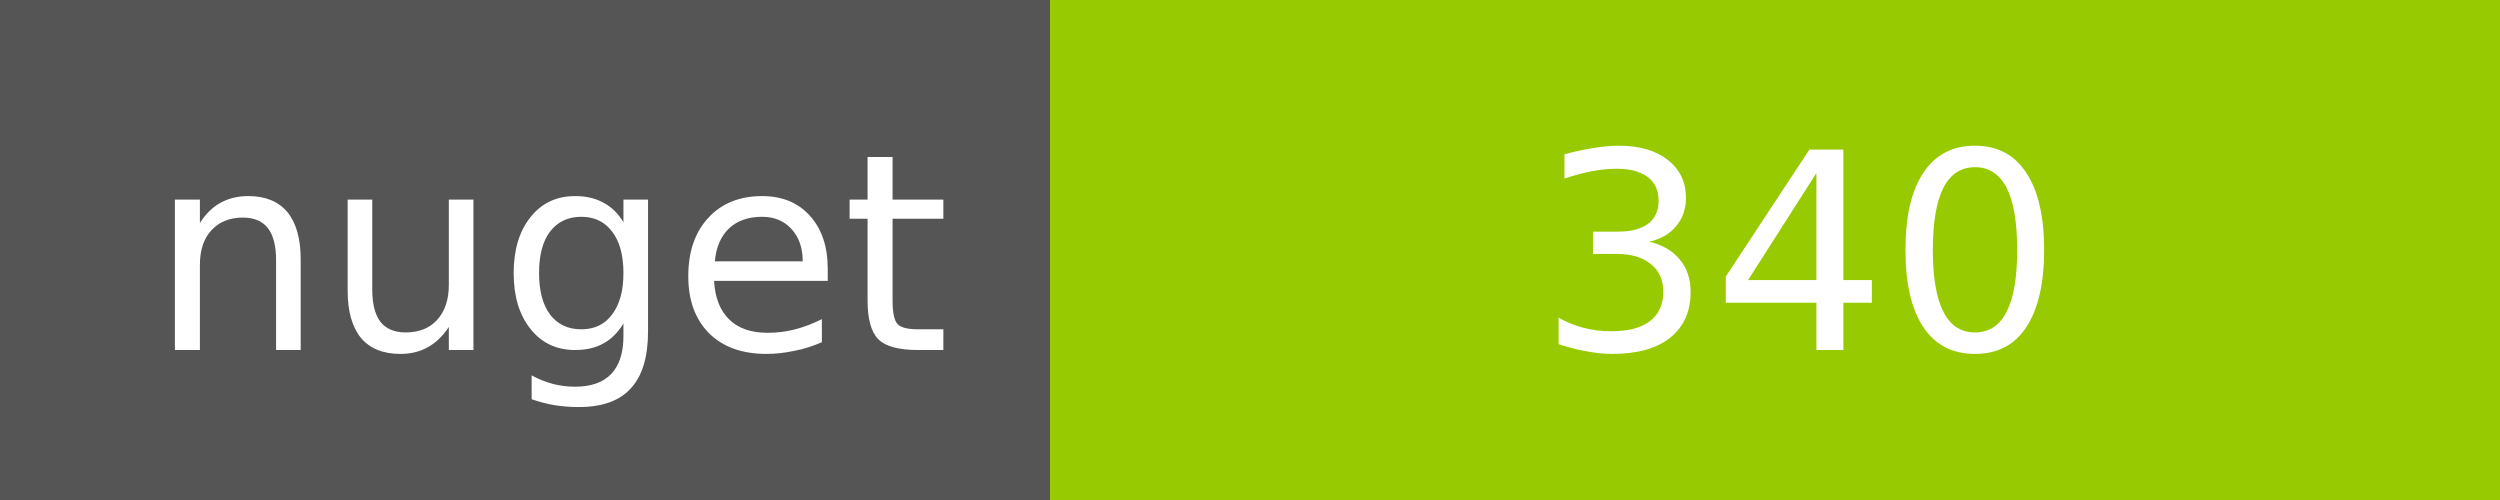
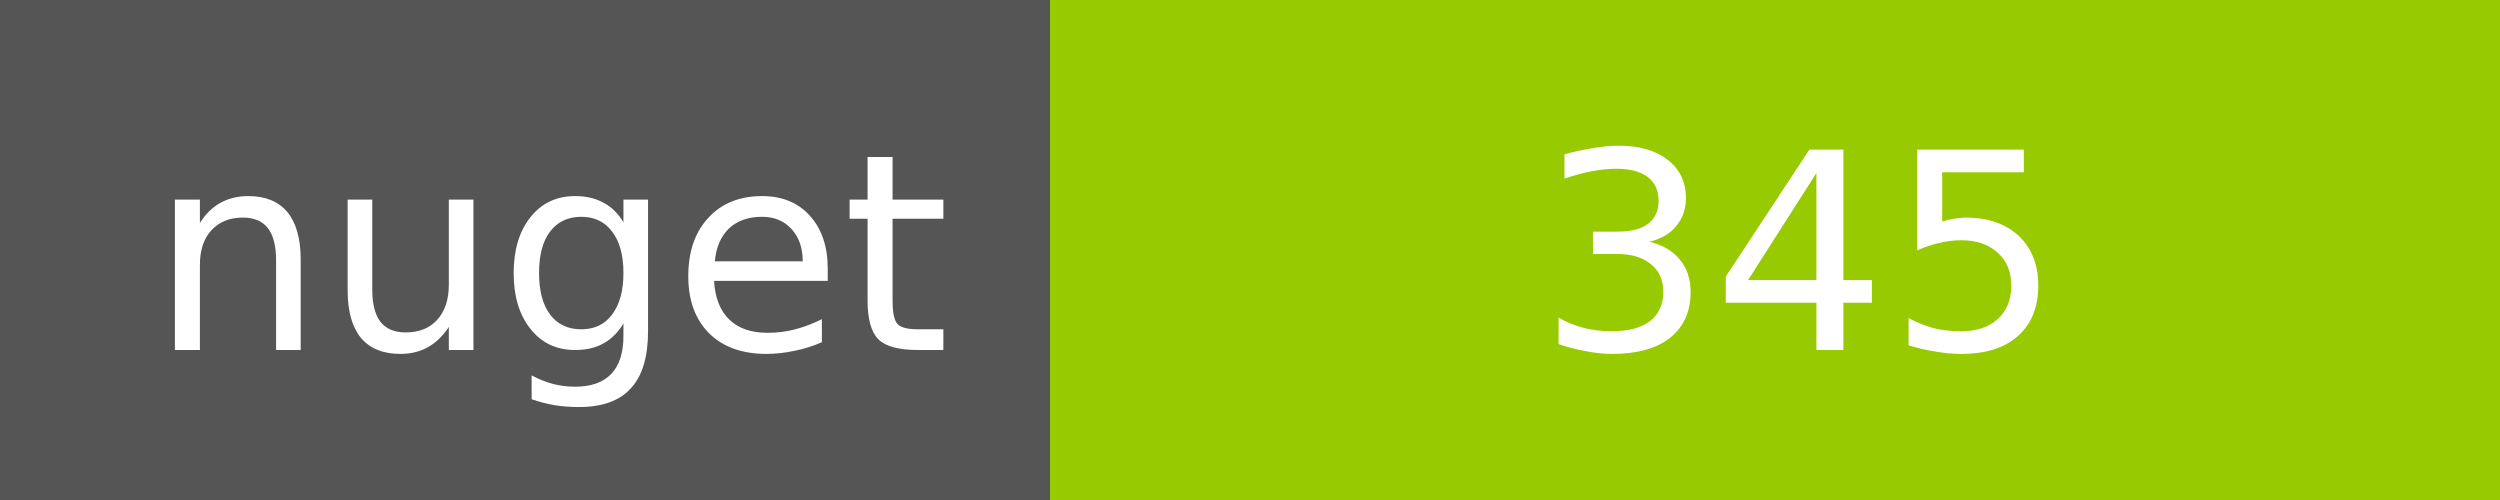
<svg xmlns="http://www.w3.org/2000/svg" width="100" height="20">
  <g shape-rendering="crispEdges">
    <path fill="#555" d="M0 0h42v20H0z" />
    <path fill="#97CA00" d="M42 0h58v20H42z" />
  </g>
  <g fill="#fff" text-anchor="middle" font-family="DejaVu Sans,Verdana,Geneva,sans-serif" font-size="11">
    <text x="22" y="14">nuget</text>
-     <text x="72" y="14">340</text>
+     <text x="72" y="14">345</text>
  </g>
</svg>
